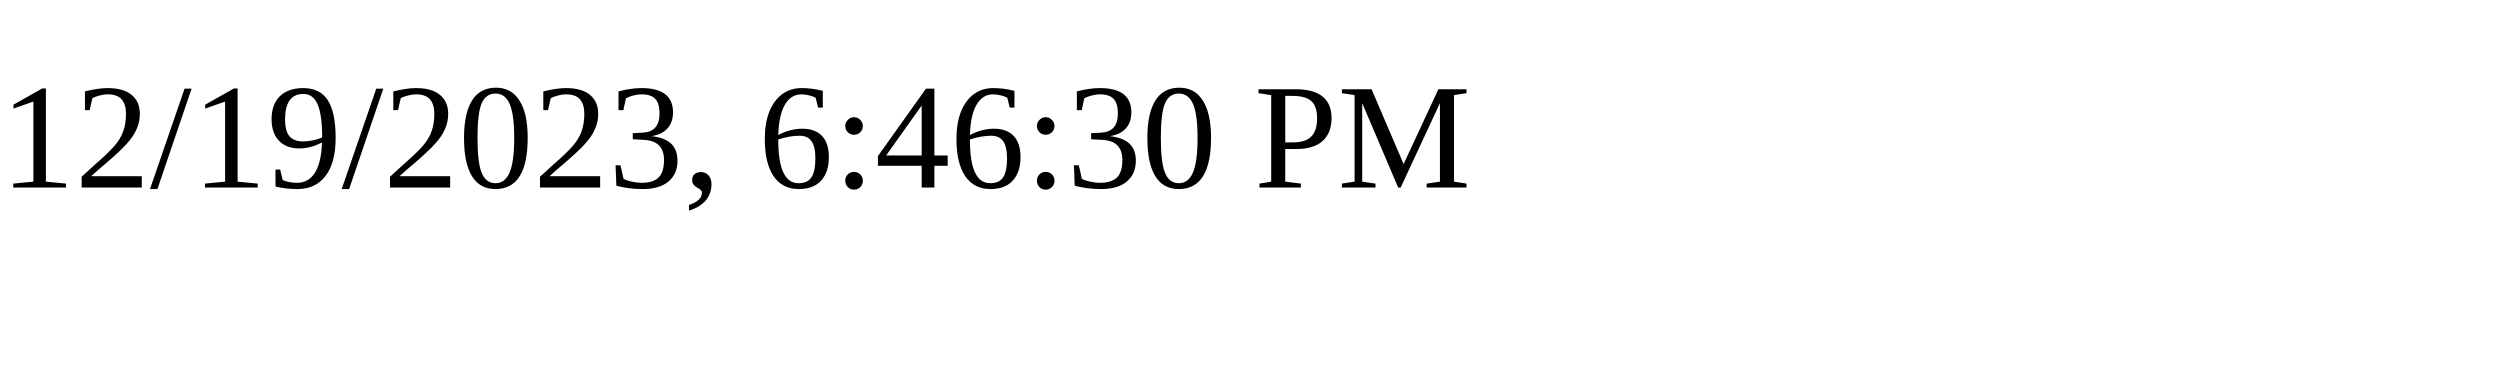
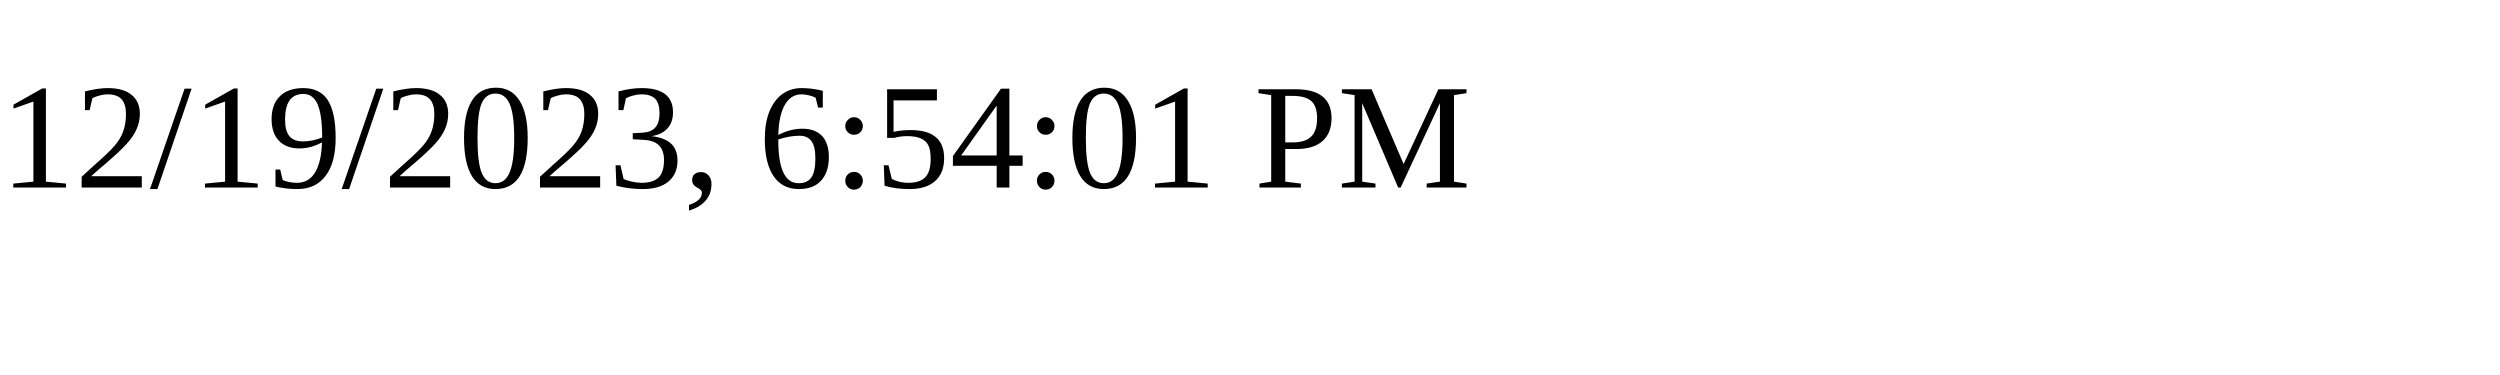
<svg xmlns="http://www.w3.org/2000/svg" height="30" width="200">
-   <text x="0" y="15">12/19/2023, 6:46:30 PM</text>
+   <text x="0" y="15">12/19/2023, 6:54:01 PM</text>
</svg>
